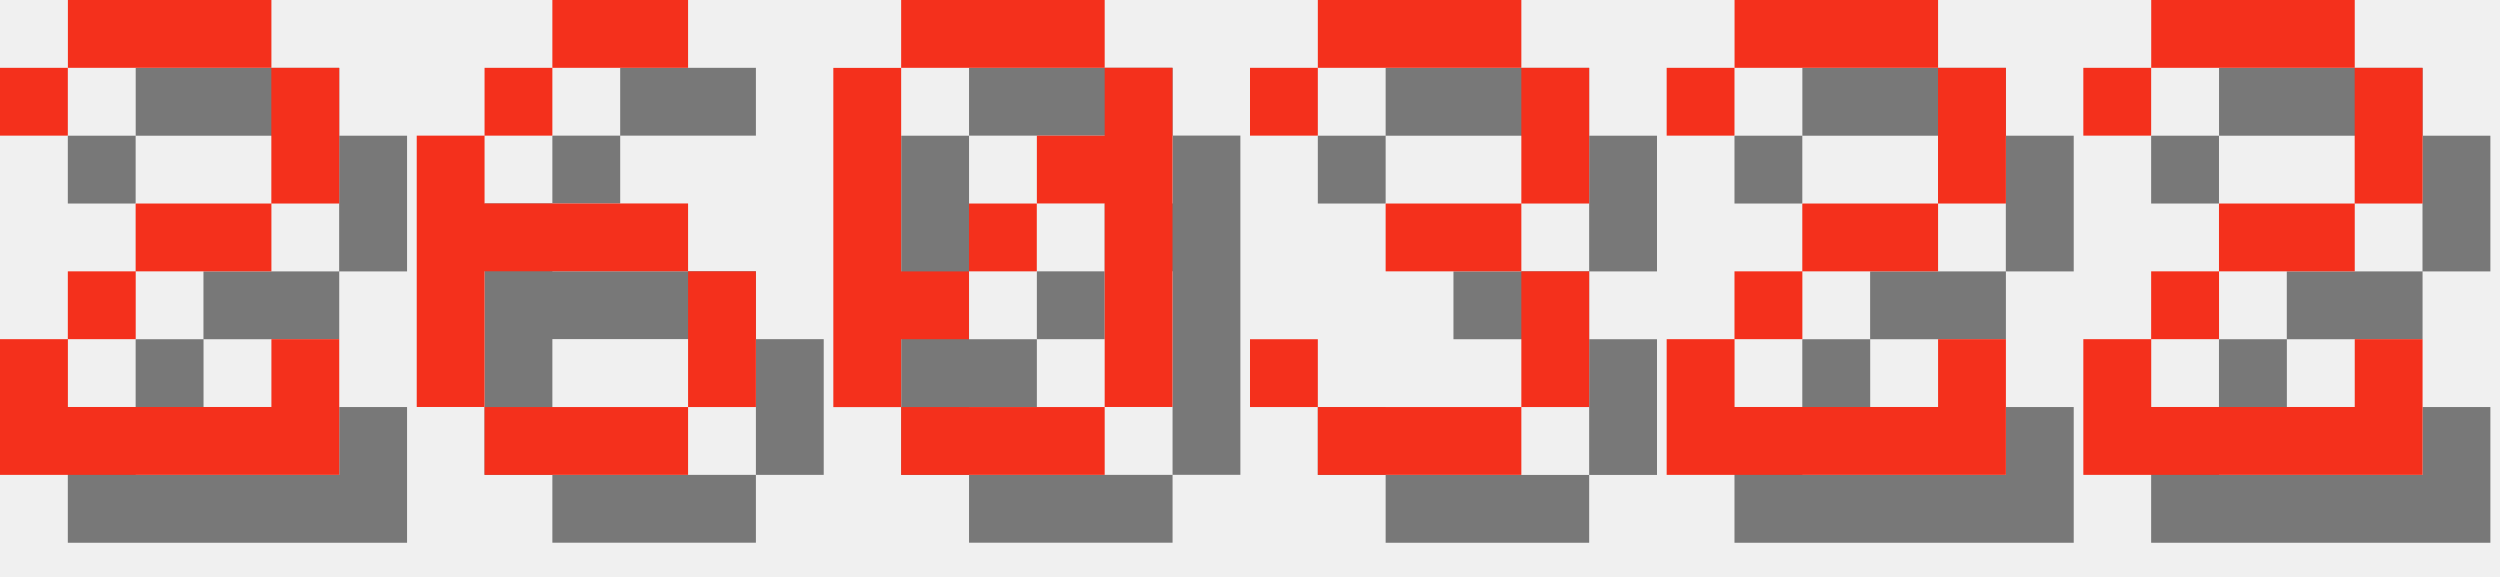
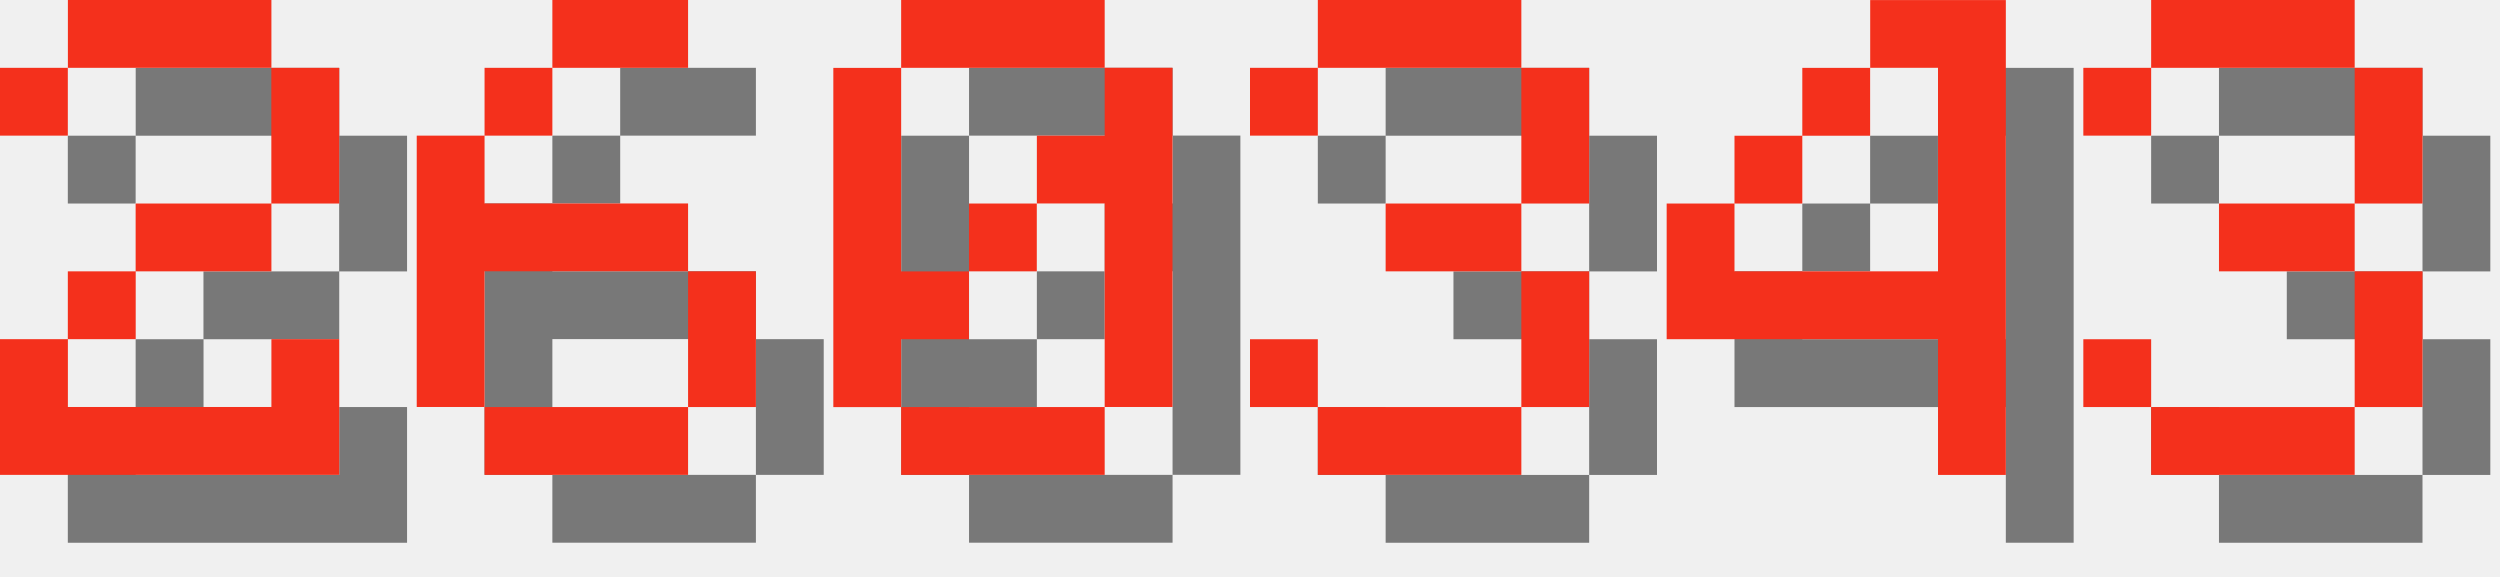
<svg xmlns="http://www.w3.org/2000/svg" version="1.1" width="156.0" height="36">
  <style>
        .text-foreground {
            fill: #F4301C;
        }
        .text-shadow {
            fill: #000000;
            fill-opacity: 0.5;
        }
    </style>
  <g class="digit" id="digit_2" transform="translate(0.0, 0), scale(4)">
    <path id="digit_2_shadow" class="text-shadow" d="m1.058 2.117v1.058h1.058v-1.058h3.175v2.117h-2.117v1.058h-1.058v1.058h-1.058v2.117h5.292v-2.117h-1.058v1.058h-3.175v-1.058h1.058v-1.058h2.117v-1.058h1.058v-2.117h-1.058v-1.058h-3.175v1.058h-1.058z" fill-opacity=".5" style="paint-order:stroke fill markers" />
    <path id="digit_2_fg" class="text-foreground" d="m0 1.058v1.058h1.058v-1.058h3.175v2.117h-2.117v1.058h-1.058v1.058h-1.058v2.117h5.292v-2.117h-1.058v1.058h-3.175v-1.058h1.058v-1.058h2.117v-1.058h1.058v-2.117h-1.058v-1.058h-3.175v1.058h-1.058z" fill="#fff" style="paint-order:stroke fill markers" />
  </g>
  <g class="digit" id="digit_6" transform="translate(26.0, 0), scale(4)">
    <path id="digit_6_shadow" class="text-shadow" d="m3.175 1.058v1.058h2.117v-1.058h-2.117zm0 1.058h-1.058v1.058h1.058v-1.058zm-1.058 1.058h-1.058v4.233h1.058v-2.117h3.175v-1.058h-3.175v-1.058zm3.175 2.117v2.117h1.058v-2.117h-1.058zm0 2.117h-3.175v1.058h3.175v-1.058z" fill-opacity=".5" style="paint-order:stroke fill markers" />
    <path id="digit_6_fg" class="text-foreground" d="m2.117 0v1.058h2.117v-1.058h-2.117zm0 1.058h-1.058v1.058h1.058v-1.058zm-1.058 1.058h-1.058v4.233h1.058v-2.117h3.175v-1.058h-3.175v-1.058zm3.175 2.117v2.117h1.058v-2.117h-1.058zm0 2.117h-3.175v1.058h3.175v-1.058z" fill="#fff" style="paint-order:stroke fill markers" />
  </g>
  <g class="digit" id="digit_0" transform="translate(52.0, 0), scale(4)">
    <path id="digit_0_shadow" class="text-shadow" d="m2.117 1.058v1.058h3.175v-1.058h-3.175zm3.175 1.058v1.058h-1.058v1.058h1.058v3.175h1.058v-5.292h-1.058zm0 5.292h-3.175v1.058h3.175v-1.058zm-3.175 0v-1.058h1.058v-1.058h-1.058v-3.175h-1.058v5.292h1.058zm1.058-2.117h1.058v-1.058h-1.058v1.058z" fill-opacity=".5" style="paint-order:stroke fill markers" />
    <path id="digit_0_fg" class="text-foreground" d="m1.058 0v1.058h3.175v-1.058h-3.175zm3.175 1.058v1.058h-1.058v1.058h1.058v3.175h1.058v-5.292h-1.058zm0 5.292h-3.175v1.058h3.175v-1.058zm-3.175 0v-1.058h1.058v-1.058h-1.058v-3.175h-1.058v5.292h1.058zm1.058-2.117h1.058v-1.058h-1.058v1.058z" fill="#fff" style="paint-order:stroke fill markers" />
  </g>
  <g class="digit" id="digit_3" transform="translate(78.0, 0), scale(4)">
    <path id="digit_3_shadow" class="text-shadow" d="m1.058 2.117v1.058h1.058v-1.058h3.175v2.117h-2.117v1.058h2.117v2.117h-3.175v-1.058h-1.058v1.058h1.058v1.058h3.175v-1.058h1.058v-2.117h-1.058v-1.058h1.058v-2.117h-1.058v-1.058h-3.175v1.058h-1.058z" fill-opacity=".5" style="paint-order:stroke fill markers" />
    <path id="digit_3_fg" class="text-foreground" d="m0 1.058v1.058h1.058v-1.058h3.175v2.117h-2.117v1.058h2.117v2.117h-3.175v-1.058h-1.058v1.058h1.058v1.058h3.175v-1.058h1.058v-2.117h-1.058v-1.058h1.058v-2.117h-1.058v-1.058h-3.175v1.058h-1.058z" fill="#fff" style="paint-order:stroke fill markers" />
  </g>
-   <g class="digit" id="digit_2" transform="translate(104.0, 0), scale(4)">
-     <path id="digit_2_shadow" class="text-shadow" d="m1.058 2.117v1.058h1.058v-1.058h3.175v2.117h-2.117v1.058h-1.058v1.058h-1.058v2.117h5.292v-2.117h-1.058v1.058h-3.175v-1.058h1.058v-1.058h2.117v-1.058h1.058v-2.117h-1.058v-1.058h-3.175v1.058h-1.058z" fill-opacity=".5" style="paint-order:stroke fill markers" />
-     <path id="digit_2_fg" class="text-foreground" d="m0 1.058v1.058h1.058v-1.058h3.175v2.117h-2.117v1.058h-1.058v1.058h-1.058v2.117h5.292v-2.117h-1.058v1.058h-3.175v-1.058h1.058v-1.058h2.117v-1.058h1.058v-2.117h-1.058v-1.058h-3.175v1.058h-1.058z" fill="#fff" style="paint-order:stroke fill markers" />
+   <g class="digit" id="digit_4" transform="translate(104.0, 0), scale(4)">
+     <path id="digit_4_shadow" class="text-shadow" d="m4.233 1.058v1.058h1.058v3.175h-3.175v-1.058h-1.058v2.117h4.233v2.117h1.058v-7.408h-2.117zm-2.117 3.175h1.058v-1.058h-1.058v1.058zm1.058-1.058h1.058v-1.058h-1.058v1.058z" fill-opacity=".5" style="paint-order:stroke fill markers" />
+     <path id="digit_4_fg" class="text-foreground" d="m3.175 0v1.058h1.058v3.175h-3.175v-1.058h-1.058v2.117h4.233v2.117h1.058v-7.408h-2.117zm-2.117 3.175h1.058v-1.058h-1.058v1.058zm1.058-1.058h1.058v-1.058h-1.058v1.058z" fill="#fff" style="paint-order:stroke fill markers" />
  </g>
-   <g class="digit" id="digit_2" transform="translate(130.0, 0), scale(4)">
-     <path id="digit_2_shadow" class="text-shadow" d="m1.058 2.117v1.058h1.058v-1.058h3.175v2.117h-2.117v1.058h-1.058v1.058h-1.058v2.117h5.292v-2.117h-1.058v1.058h-3.175v-1.058h1.058v-1.058h2.117v-1.058h1.058v-2.117h-1.058v-1.058h-3.175v1.058h-1.058z" fill-opacity=".5" style="paint-order:stroke fill markers" />
-     <path id="digit_2_fg" class="text-foreground" d="m0 1.058v1.058h1.058v-1.058h3.175v2.117h-2.117v1.058h-1.058v1.058h-1.058v2.117h5.292v-2.117h-1.058v1.058h-3.175v-1.058h1.058v-1.058h2.117v-1.058h1.058v-2.117h-1.058v-1.058h-3.175v1.058h-1.058z" fill="#fff" style="paint-order:stroke fill markers" />
+   <g class="digit" id="digit_3" transform="translate(130.0, 0), scale(4)">
+     <path id="digit_3_shadow" class="text-shadow" d="m1.058 2.117v1.058h1.058v-1.058h3.175v2.117h-2.117v1.058h2.117v2.117h-3.175v-1.058h-1.058v1.058h1.058v1.058h3.175v-1.058h1.058v-2.117h-1.058v-1.058h1.058v-2.117h-1.058v-1.058h-3.175v1.058h-1.058z" fill-opacity=".5" style="paint-order:stroke fill markers" />
+     <path id="digit_3_fg" class="text-foreground" d="m0 1.058v1.058h1.058v-1.058h3.175v2.117h-2.117v1.058h2.117v2.117h-3.175v-1.058h-1.058v1.058h1.058v1.058h3.175v-1.058h1.058v-2.117h-1.058v-1.058h1.058v-2.117h-1.058v-1.058h-3.175v1.058h-1.058z" fill="#fff" style="paint-order:stroke fill markers" />
  </g>
</svg>
